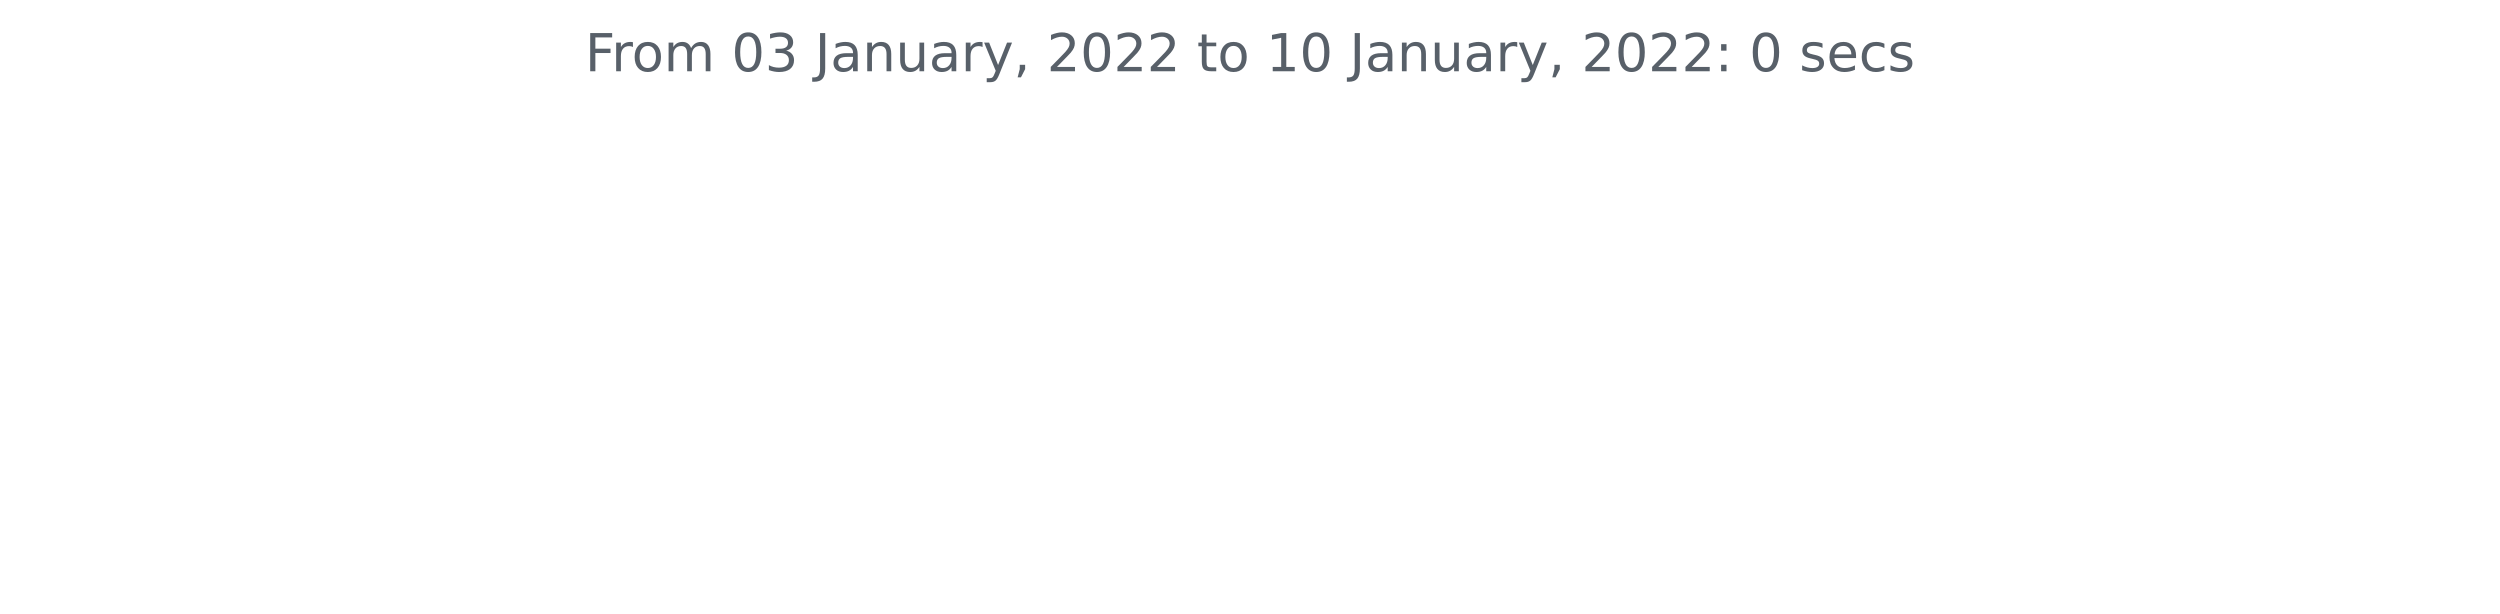
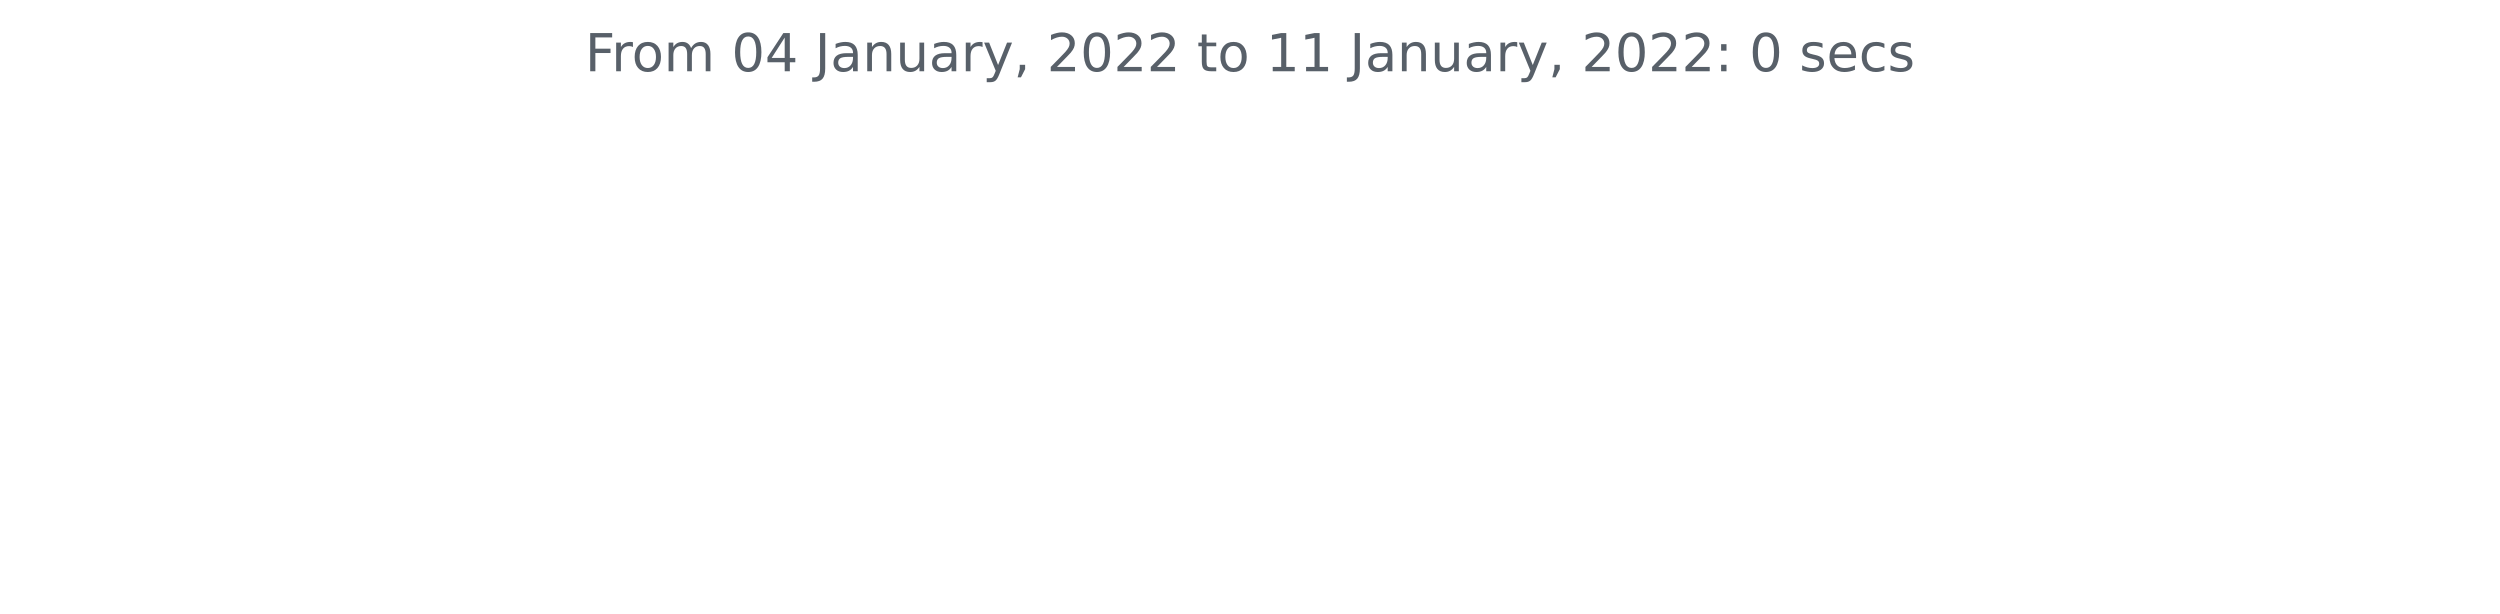
<svg xmlns="http://www.w3.org/2000/svg" xmlns:xlink="http://www.w3.org/1999/xlink" height="140.398pt" version="1.1" viewBox="0 0 572.4 140.398" width="572.4pt">
  <defs>
    <style type="text/css">*{stroke-linecap:butt;stroke-linejoin:round;}</style>
  </defs>
  <g id="figure_1">
    <g id="patch_1">
      <path d="M 0 140.398  L 572.4 140.398  L 572.4 0  L 0 0  z " style="fill:none;" />
    </g>
    <g id="axes_1">
      <g id="matplotlib.axis_1" />
      <g id="matplotlib.axis_2" />
      <g id="text_1">
        <g style="fill:#586069;" transform="translate(133.9538 16.31812)scale(0.12 -0.12)">
          <defs>
            <path d="M 628 4666  L 3309 4666  L 3309 4134  L 1259 4134  L 1259 2759  L 3109 2759  L 3109 2228  L 1259 2228  L 1259 0  L 628 0  L 628 4666  z " id="DejaVuSans-46" transform="scale(0.015625)" />
            <path d="M 2631 2963  Q 2534 3019 2420 3045  Q 2306 3072 2169 3072  Q 1681 3072 1420 2755  Q 1159 2438 1159 1844  L 1159 0  L 581 0  L 581 3500  L 1159 3500  L 1159 2956  Q 1341 3275 1631 3429  Q 1922 3584 2338 3584  Q 2397 3584 2469 3576  Q 2541 3569 2628 3553  L 2631 2963  z " id="DejaVuSans-72" transform="scale(0.015625)" />
            <path d="M 1959 3097  Q 1497 3097 1228 2736  Q 959 2375 959 1747  Q 959 1119 1226 758  Q 1494 397 1959 397  Q 2419 397 2687 759  Q 2956 1122 2956 1747  Q 2956 2369 2687 2733  Q 2419 3097 1959 3097  z M 1959 3584  Q 2709 3584 3137 3096  Q 3566 2609 3566 1747  Q 3566 888 3137 398  Q 2709 -91 1959 -91  Q 1206 -91 779 398  Q 353 888 353 1747  Q 353 2609 779 3096  Q 1206 3584 1959 3584  z " id="DejaVuSans-6f" transform="scale(0.015625)" />
            <path d="M 3328 2828  Q 3544 3216 3844 3400  Q 4144 3584 4550 3584  Q 5097 3584 5394 3201  Q 5691 2819 5691 2113  L 5691 0  L 5113 0  L 5113 2094  Q 5113 2597 4934 2840  Q 4756 3084 4391 3084  Q 3944 3084 3684 2787  Q 3425 2491 3425 1978  L 3425 0  L 2847 0  L 2847 2094  Q 2847 2600 2669 2842  Q 2491 3084 2119 3084  Q 1678 3084 1418 2786  Q 1159 2488 1159 1978  L 1159 0  L 581 0  L 581 3500  L 1159 3500  L 1159 2956  Q 1356 3278 1631 3431  Q 1906 3584 2284 3584  Q 2666 3584 2933 3390  Q 3200 3197 3328 2828  z " id="DejaVuSans-6d" transform="scale(0.015625)" />
            <path id="DejaVuSans-20" transform="scale(0.015625)" />
            <path d="M 2034 4250  Q 1547 4250 1301 3770  Q 1056 3291 1056 2328  Q 1056 1369 1301 889  Q 1547 409 2034 409  Q 2525 409 2770 889  Q 3016 1369 3016 2328  Q 3016 3291 2770 3770  Q 2525 4250 2034 4250  z M 2034 4750  Q 2819 4750 3233 4129  Q 3647 3509 3647 2328  Q 3647 1150 3233 529  Q 2819 -91 2034 -91  Q 1250 -91 836 529  Q 422 1150 422 2328  Q 422 3509 836 4129  Q 1250 4750 2034 4750  z " id="DejaVuSans-30" transform="scale(0.015625)" />
-             <path d="M 2597 2516  Q 3050 2419 3304 2112  Q 3559 1806 3559 1356  Q 3559 666 3084 287  Q 2609 -91 1734 -91  Q 1441 -91 1130 -33  Q 819 25 488 141  L 488 750  Q 750 597 1062 519  Q 1375 441 1716 441  Q 2309 441 2620 675  Q 2931 909 2931 1356  Q 2931 1769 2642 2001  Q 2353 2234 1838 2234  L 1294 2234  L 1294 2753  L 1863 2753  Q 2328 2753 2575 2939  Q 2822 3125 2822 3475  Q 2822 3834 2567 4026  Q 2313 4219 1838 4219  Q 1578 4219 1281 4162  Q 984 4106 628 3988  L 628 4550  Q 988 4650 1302 4700  Q 1616 4750 1894 4750  Q 2613 4750 3031 4423  Q 3450 4097 3450 3541  Q 3450 3153 3228 2886  Q 3006 2619 2597 2516  z " id="DejaVuSans-33" transform="scale(0.015625)" />
+             <path d="M 2419 4116  L 825 1625  L 2419 1625  L 2419 4116  z M 2253 4666  L 3047 4666  L 3047 1625  L 3713 1625  L 3713 1100  L 3047 1100  L 3047 0  L 2419 0  L 2419 1100  L 313 1100  L 313 1709  L 2253 4666  z " id="DejaVuSans-34" transform="scale(0.015625)" />
            <path d="M 628 4666  L 1259 4666  L 1259 325  Q 1259 -519 939 -900  Q 619 -1281 -91 -1281  L -331 -1281  L -331 -750  L -134 -750  Q 284 -750 456 -515  Q 628 -281 628 325  L 628 4666  z " id="DejaVuSans-4a" transform="scale(0.015625)" />
            <path d="M 2194 1759  Q 1497 1759 1228 1600  Q 959 1441 959 1056  Q 959 750 1161 570  Q 1363 391 1709 391  Q 2188 391 2477 730  Q 2766 1069 2766 1631  L 2766 1759  L 2194 1759  z M 3341 1997  L 3341 0  L 2766 0  L 2766 531  Q 2569 213 2275 61  Q 1981 -91 1556 -91  Q 1019 -91 701 211  Q 384 513 384 1019  Q 384 1609 779 1909  Q 1175 2209 1959 2209  L 2766 2209  L 2766 2266  Q 2766 2663 2505 2880  Q 2244 3097 1772 3097  Q 1472 3097 1187 3025  Q 903 2953 641 2809  L 641 3341  Q 956 3463 1253 3523  Q 1550 3584 1831 3584  Q 2591 3584 2966 3190  Q 3341 2797 3341 1997  z " id="DejaVuSans-61" transform="scale(0.015625)" />
            <path d="M 3513 2113  L 3513 0  L 2938 0  L 2938 2094  Q 2938 2591 2744 2837  Q 2550 3084 2163 3084  Q 1697 3084 1428 2787  Q 1159 2491 1159 1978  L 1159 0  L 581 0  L 581 3500  L 1159 3500  L 1159 2956  Q 1366 3272 1645 3428  Q 1925 3584 2291 3584  Q 2894 3584 3203 3211  Q 3513 2838 3513 2113  z " id="DejaVuSans-6e" transform="scale(0.015625)" />
            <path d="M 544 1381  L 544 3500  L 1119 3500  L 1119 1403  Q 1119 906 1312 657  Q 1506 409 1894 409  Q 2359 409 2629 706  Q 2900 1003 2900 1516  L 2900 3500  L 3475 3500  L 3475 0  L 2900 0  L 2900 538  Q 2691 219 2414 64  Q 2138 -91 1772 -91  Q 1169 -91 856 284  Q 544 659 544 1381  z M 1991 3584  L 1991 3584  z " id="DejaVuSans-75" transform="scale(0.015625)" />
            <path d="M 2059 -325  Q 1816 -950 1584 -1140  Q 1353 -1331 966 -1331  L 506 -1331  L 506 -850  L 844 -850  Q 1081 -850 1212 -737  Q 1344 -625 1503 -206  L 1606 56  L 191 3500  L 800 3500  L 1894 763  L 2988 3500  L 3597 3500  L 2059 -325  z " id="DejaVuSans-79" transform="scale(0.015625)" />
            <path d="M 750 794  L 1409 794  L 1409 256  L 897 -744  L 494 -744  L 750 256  L 750 794  z " id="DejaVuSans-2c" transform="scale(0.015625)" />
            <path d="M 1228 531  L 3431 531  L 3431 0  L 469 0  L 469 531  Q 828 903 1448 1529  Q 2069 2156 2228 2338  Q 2531 2678 2651 2914  Q 2772 3150 2772 3378  Q 2772 3750 2511 3984  Q 2250 4219 1831 4219  Q 1534 4219 1204 4116  Q 875 4013 500 3803  L 500 4441  Q 881 4594 1212 4672  Q 1544 4750 1819 4750  Q 2544 4750 2975 4387  Q 3406 4025 3406 3419  Q 3406 3131 3298 2873  Q 3191 2616 2906 2266  Q 2828 2175 2409 1742  Q 1991 1309 1228 531  z " id="DejaVuSans-32" transform="scale(0.015625)" />
            <path d="M 1172 4494  L 1172 3500  L 2356 3500  L 2356 3053  L 1172 3053  L 1172 1153  Q 1172 725 1289 603  Q 1406 481 1766 481  L 2356 481  L 2356 0  L 1766 0  Q 1100 0 847 248  Q 594 497 594 1153  L 594 3053  L 172 3053  L 172 3500  L 594 3500  L 594 4494  L 1172 4494  z " id="DejaVuSans-74" transform="scale(0.015625)" />
            <path d="M 794 531  L 1825 531  L 1825 4091  L 703 3866  L 703 4441  L 1819 4666  L 2450 4666  L 2450 531  L 3481 531  L 3481 0  L 794 0  L 794 531  z " id="DejaVuSans-31" transform="scale(0.015625)" />
            <path d="M 750 794  L 1409 794  L 1409 0  L 750 0  L 750 794  z M 750 3309  L 1409 3309  L 1409 2516  L 750 2516  L 750 3309  z " id="DejaVuSans-3a" transform="scale(0.015625)" />
            <path d="M 2834 3397  L 2834 2853  Q 2591 2978 2328 3040  Q 2066 3103 1784 3103  Q 1356 3103 1142 2972  Q 928 2841 928 2578  Q 928 2378 1081 2264  Q 1234 2150 1697 2047  L 1894 2003  Q 2506 1872 2764 1633  Q 3022 1394 3022 966  Q 3022 478 2636 193  Q 2250 -91 1575 -91  Q 1294 -91 989 -36  Q 684 19 347 128  L 347 722  Q 666 556 975 473  Q 1284 391 1588 391  Q 1994 391 2212 530  Q 2431 669 2431 922  Q 2431 1156 2273 1281  Q 2116 1406 1581 1522  L 1381 1569  Q 847 1681 609 1914  Q 372 2147 372 2553  Q 372 3047 722 3315  Q 1072 3584 1716 3584  Q 2034 3584 2315 3537  Q 2597 3491 2834 3397  z " id="DejaVuSans-73" transform="scale(0.015625)" />
            <path d="M 3597 1894  L 3597 1613  L 953 1613  Q 991 1019 1311 708  Q 1631 397 2203 397  Q 2534 397 2845 478  Q 3156 559 3463 722  L 3463 178  Q 3153 47 2828 -22  Q 2503 -91 2169 -91  Q 1331 -91 842 396  Q 353 884 353 1716  Q 353 2575 817 3079  Q 1281 3584 2069 3584  Q 2775 3584 3186 3129  Q 3597 2675 3597 1894  z M 3022 2063  Q 3016 2534 2758 2815  Q 2500 3097 2075 3097  Q 1594 3097 1305 2825  Q 1016 2553 972 2059  L 3022 2063  z " id="DejaVuSans-65" transform="scale(0.015625)" />
            <path d="M 3122 3366  L 3122 2828  Q 2878 2963 2633 3030  Q 2388 3097 2138 3097  Q 1578 3097 1268 2742  Q 959 2388 959 1747  Q 959 1106 1268 751  Q 1578 397 2138 397  Q 2388 397 2633 464  Q 2878 531 3122 666  L 3122 134  Q 2881 22 2623 -34  Q 2366 -91 2075 -91  Q 1284 -91 818 406  Q 353 903 353 1747  Q 353 2603 823 3093  Q 1294 3584 2113 3584  Q 2378 3584 2631 3529  Q 2884 3475 3122 3366  z " id="DejaVuSans-63" transform="scale(0.015625)" />
          </defs>
          <use xlink:href="#DejaVuSans-46" />
          <use x="50.27" xlink:href="#DejaVuSans-72" />
          <use x="89.133" xlink:href="#DejaVuSans-6f" />
          <use x="150.314" xlink:href="#DejaVuSans-6d" />
          <use x="247.727" xlink:href="#DejaVuSans-20" />
          <use x="279.514" xlink:href="#DejaVuSans-30" />
-           <use x="343.137" xlink:href="#DejaVuSans-33" />
+           <use x="343.137" xlink:href="#DejaVuSans-34" />
          <use x="406.76" xlink:href="#DejaVuSans-20" />
          <use x="438.547" xlink:href="#DejaVuSans-4a" />
          <use x="468.039" xlink:href="#DejaVuSans-61" />
          <use x="529.318" xlink:href="#DejaVuSans-6e" />
          <use x="592.697" xlink:href="#DejaVuSans-75" />
          <use x="656.076" xlink:href="#DejaVuSans-61" />
          <use x="717.355" xlink:href="#DejaVuSans-72" />
          <use x="758.469" xlink:href="#DejaVuSans-79" />
          <use x="817.648" xlink:href="#DejaVuSans-2c" />
          <use x="849.436" xlink:href="#DejaVuSans-20" />
          <use x="881.223" xlink:href="#DejaVuSans-32" />
          <use x="944.846" xlink:href="#DejaVuSans-30" />
          <use x="1008.469" xlink:href="#DejaVuSans-32" />
          <use x="1072.092" xlink:href="#DejaVuSans-32" />
          <use x="1135.715" xlink:href="#DejaVuSans-20" />
          <use x="1167.502" xlink:href="#DejaVuSans-74" />
          <use x="1206.711" xlink:href="#DejaVuSans-6f" />
          <use x="1267.893" xlink:href="#DejaVuSans-20" />
          <use x="1299.68" xlink:href="#DejaVuSans-31" />
-           <use x="1363.303" xlink:href="#DejaVuSans-30" />
+           <use x="1363.303" xlink:href="#DejaVuSans-31" />
          <use x="1426.926" xlink:href="#DejaVuSans-20" />
          <use x="1458.713" xlink:href="#DejaVuSans-4a" />
          <use x="1488.205" xlink:href="#DejaVuSans-61" />
          <use x="1549.484" xlink:href="#DejaVuSans-6e" />
          <use x="1612.863" xlink:href="#DejaVuSans-75" />
          <use x="1676.242" xlink:href="#DejaVuSans-61" />
          <use x="1737.521" xlink:href="#DejaVuSans-72" />
          <use x="1778.635" xlink:href="#DejaVuSans-79" />
          <use x="1837.814" xlink:href="#DejaVuSans-2c" />
          <use x="1869.602" xlink:href="#DejaVuSans-20" />
          <use x="1901.389" xlink:href="#DejaVuSans-32" />
          <use x="1965.012" xlink:href="#DejaVuSans-30" />
          <use x="2028.635" xlink:href="#DejaVuSans-32" />
          <use x="2092.258" xlink:href="#DejaVuSans-32" />
          <use x="2155.881" xlink:href="#DejaVuSans-3a" />
          <use x="2189.572" xlink:href="#DejaVuSans-20" />
          <use x="2221.359" xlink:href="#DejaVuSans-30" />
          <use x="2284.982" xlink:href="#DejaVuSans-20" />
          <use x="2316.77" xlink:href="#DejaVuSans-73" />
          <use x="2368.869" xlink:href="#DejaVuSans-65" />
          <use x="2430.393" xlink:href="#DejaVuSans-63" />
          <use x="2485.373" xlink:href="#DejaVuSans-73" />
        </g>
      </g>
    </g>
  </g>
</svg>
